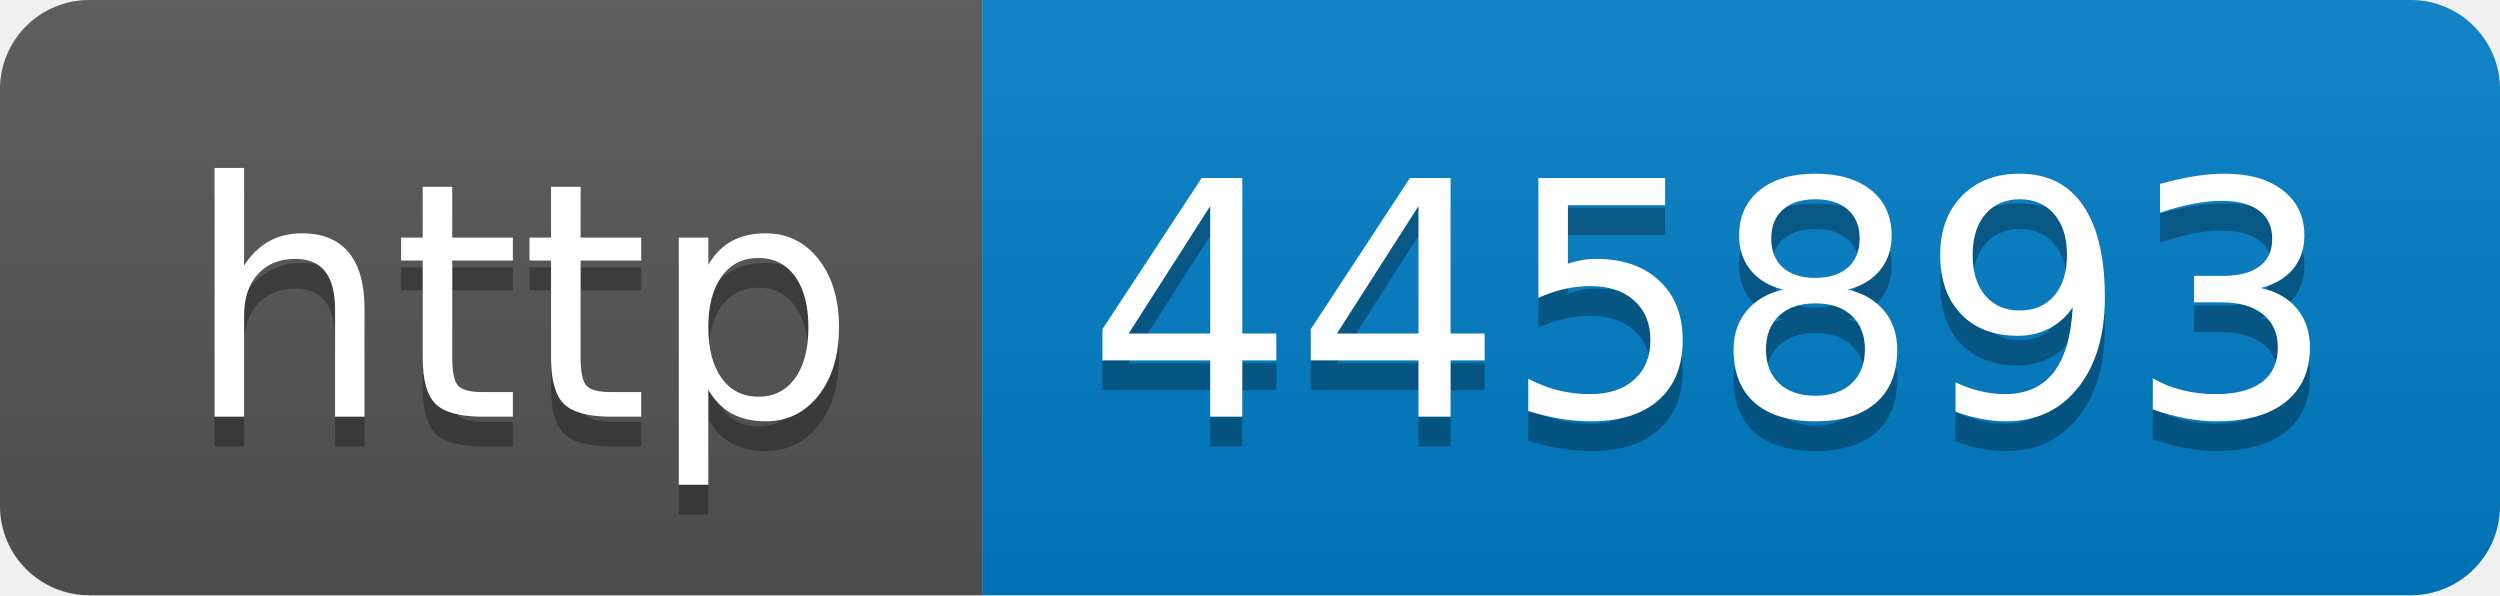
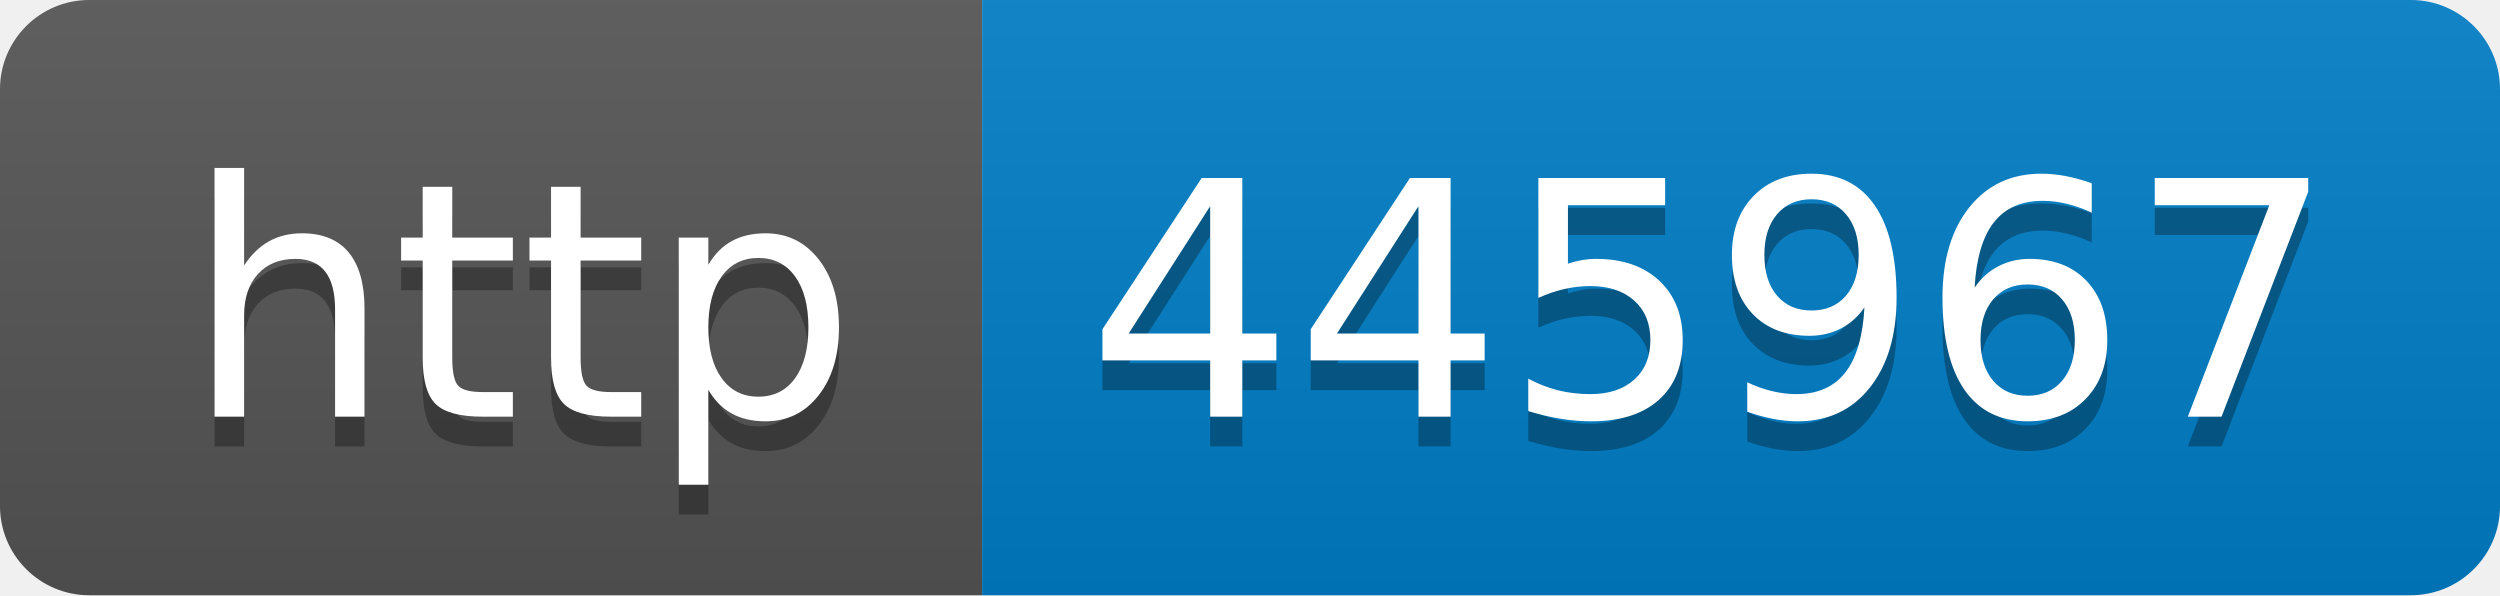
- <svg xmlns="http://www.w3.org/2000/svg" width="84" height="20" role="img" aria-label="http: 445893">
+ <svg xmlns="http://www.w3.org/2000/svg" width="84" height="20" role="img" aria-label="http: 445967">
  <linearGradient id="s" x2="0" y2="100%">
    <stop offset="0" stop-color="#bbb" stop-opacity=".1" />
    <stop offset="1" stop-opacity=".1" />
  </linearGradient>
  <clipPath id="r">
    <rect width="84" height="20" rx="3" fill="#fff" />
  </clipPath>
  <g clip-path="url(#r)">
    <rect width="33" height="20" fill="#555" />
    <rect x="33" width="51" height="20" fill="#007ec6" />
    <rect width="84" height="20" fill="url(#s)" />
  </g>
  <g fill="#fff" text-anchor="middle" font-family="Verdana,Geneva,DejaVu Sans,sans-serif" text-rendering="geometricPrecision" font-size="110">
    <text aria-hidden="true" x="175" y="150" fill="#010101" fill-opacity=".3" transform="scale(.1)" textLength="230">http</text>
    <text x="175" y="140" transform="scale(.1)" fill="#fff" textLength="230">http</text>
-     <text aria-hidden="true" x="575" y="150" fill="#010101" fill-opacity=".3" transform="scale(.1)" textLength="410">445893</text>
-     <text x="575" y="140" transform="scale(.1)" fill="#fff" textLength="410">445893</text>
+     <text aria-hidden="true" x="575" y="150" fill="#010101" fill-opacity=".3" transform="scale(.1)" textLength="410">445967</text>
+     <text x="575" y="140" transform="scale(.1)" fill="#fff" textLength="410">445967</text>
  </g>
</svg>
